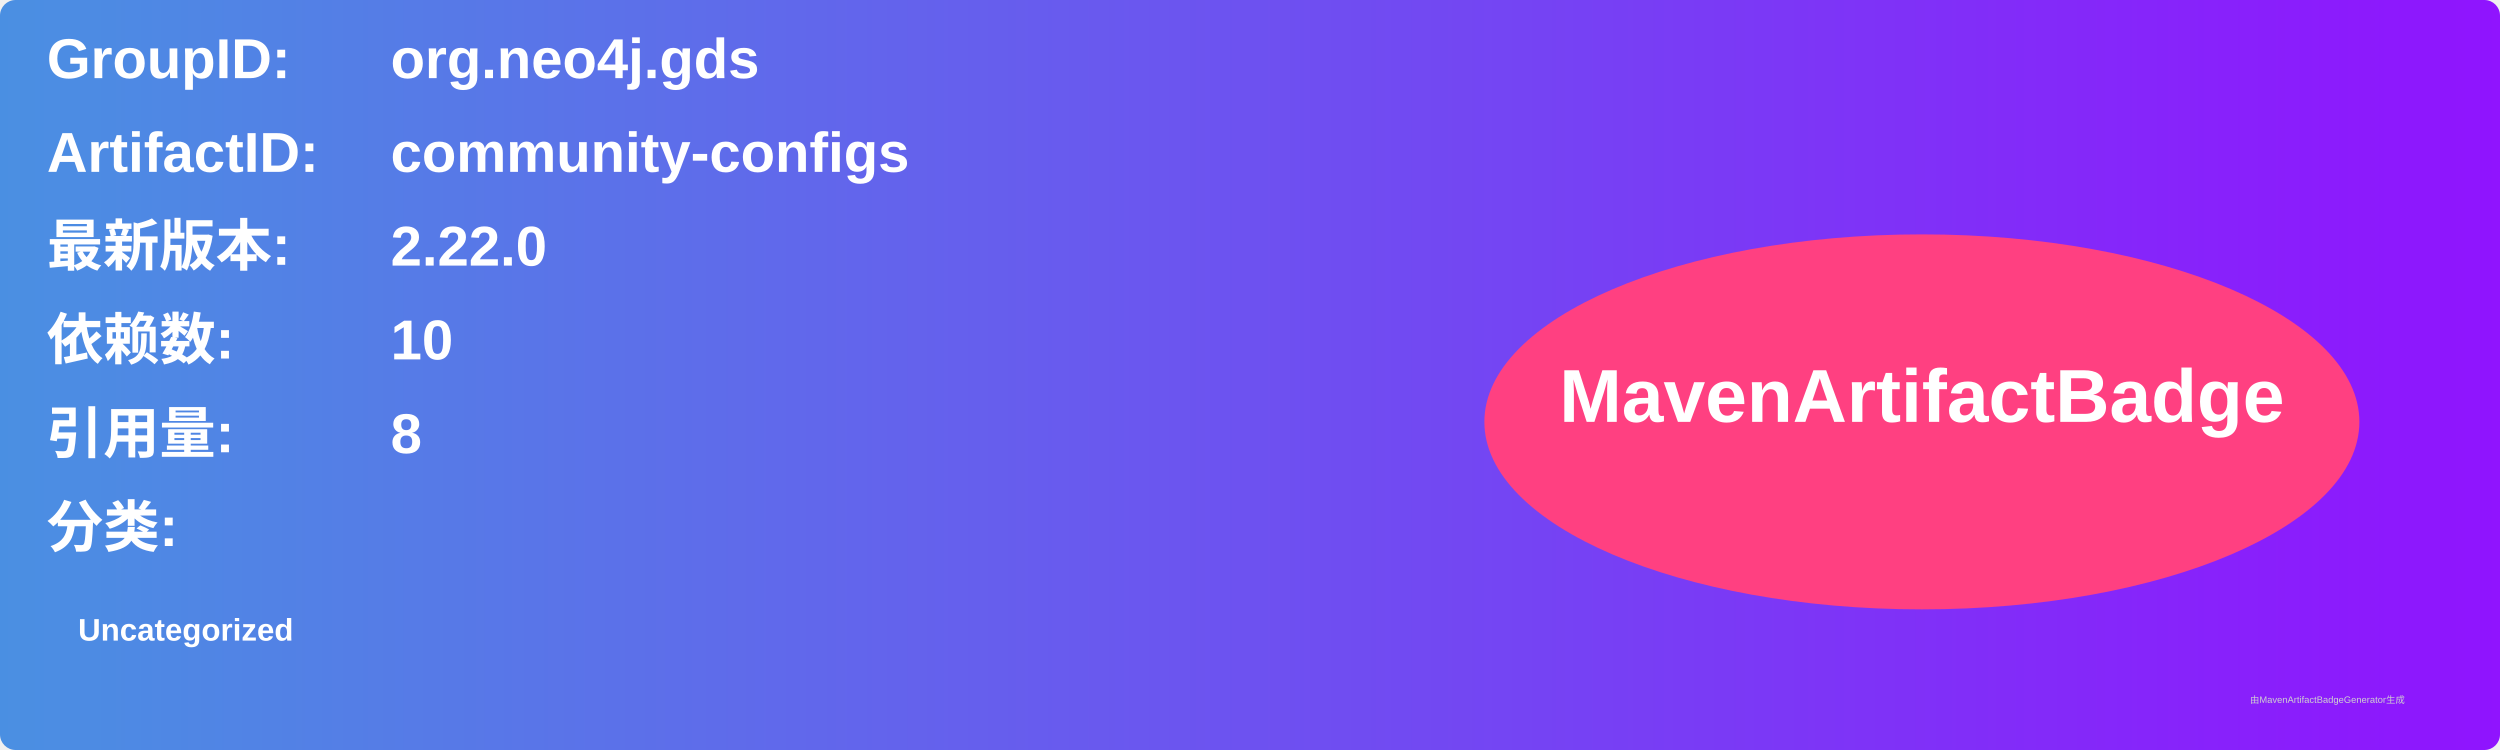
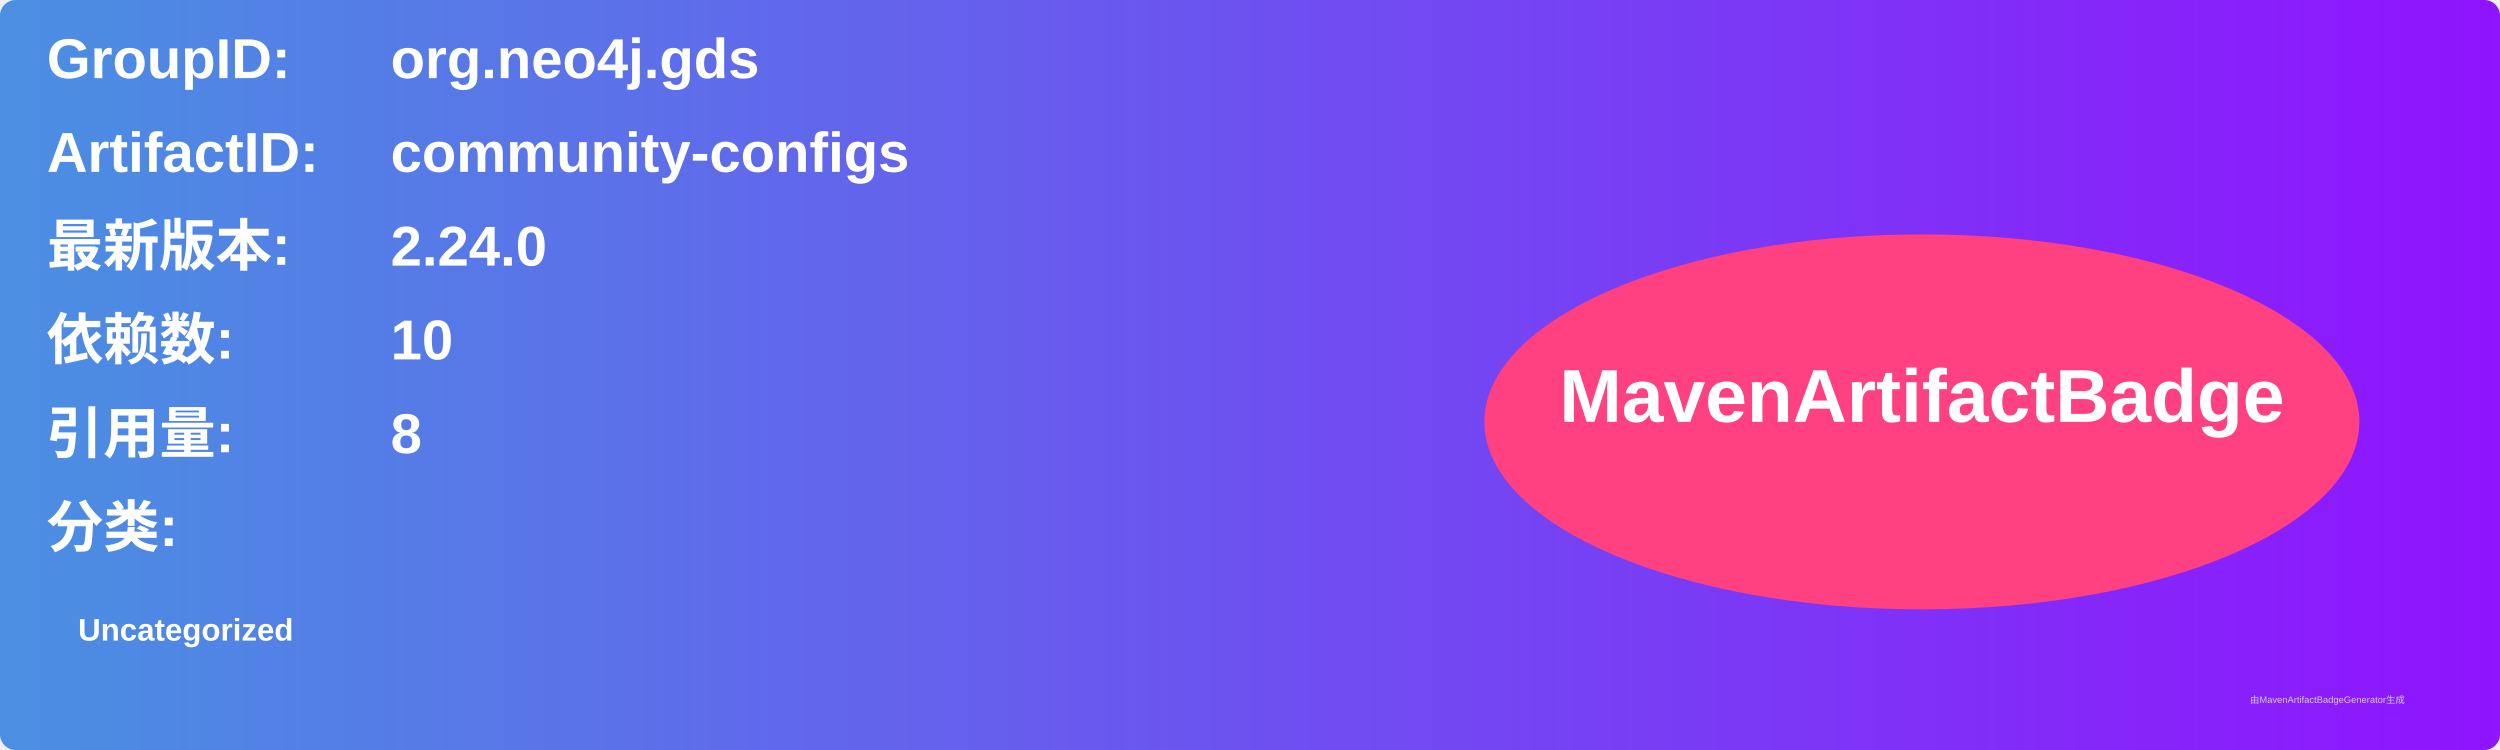
<svg xmlns="http://www.w3.org/2000/svg" width="800" height="240" viewBox="0 0 800 240">
  <linearGradient id="grad" x1="0%" y1="0%" x2="100%" y2="0%">
    <stop offset="0%" stop-color="#4a90e2" />
    <stop offset="100%" stop-color="#9013fe" />
  </linearGradient>
  <rect width="100%" height="100%" rx="5" ry="5" fill="url(#grad)" />
  <g transform="translate(15, 15)">
    <text x="0" y="10" font-family="Arial" font-size="18" fill="white" font-weight="bold" width="260">GroupID:</text>
    <text x="110" y="10" font-family="Arial" font-size="18" fill="white" font-weight="bold" width="460">org.neo4j.gds</text>
    <text x="0" y="40" font-family="Arial" font-size="18" fill="white" font-weight="bold" width="260">ArtifactID:</text>
    <text x="110" y="40" font-family="Arial" font-size="18" fill="white" font-weight="bold" width="460">community-configs</text>
    <text x="0" y="70" font-family="Arial" font-size="18" fill="white" font-weight="bold">最新版本:</text>
    <text x="110" y="70" font-family="Arial" font-size="18" fill="white" font-weight="bold">
-       <tspan font-weight="bold">2.22.0</tspan>
+       <tspan font-weight="bold">2.24.0</tspan>
    </text>
    <text x="0" y="100" font-family="Arial" font-size="18" fill="white" font-weight="bold">依赖数: </text>
    <text x="110" y="100" font-family="Arial" font-size="18" fill="white">
      <tspan font-weight="bold">10</tspan>
    </text>
    <text x="0" y="130" font-family="Arial" font-size="18" fill="white" font-weight="bold">引用量: </text>
    <text x="110" y="130" font-family="Arial" font-size="18" fill="white">
      <tspan font-weight="bold">8</tspan>
    </text>
    <text x="0" y="160" font-family="Arial" font-size="18" fill="white" font-weight="bold">分类:</text>
    <text x="10" y="190" font-family="Arial" font-size="10" fill="white">
      <tspan font-weight="bold">Uncategorized</tspan>
    </text>
    <ellipse cx="600" cy="120" rx="140" ry="60" fill="#ff4081" />
    <text x="600" y="120" text-anchor="middle" font-family="Arial" font-size="24" fill="white" font-weight="bold">MavenArtifactBadge</text>
  </g>
  <text x="720" y="225" font-family="Arial" font-size="3" fill="#d0d0d0">由MavenArtifactBadgeGenerator生成</text>
</svg>
